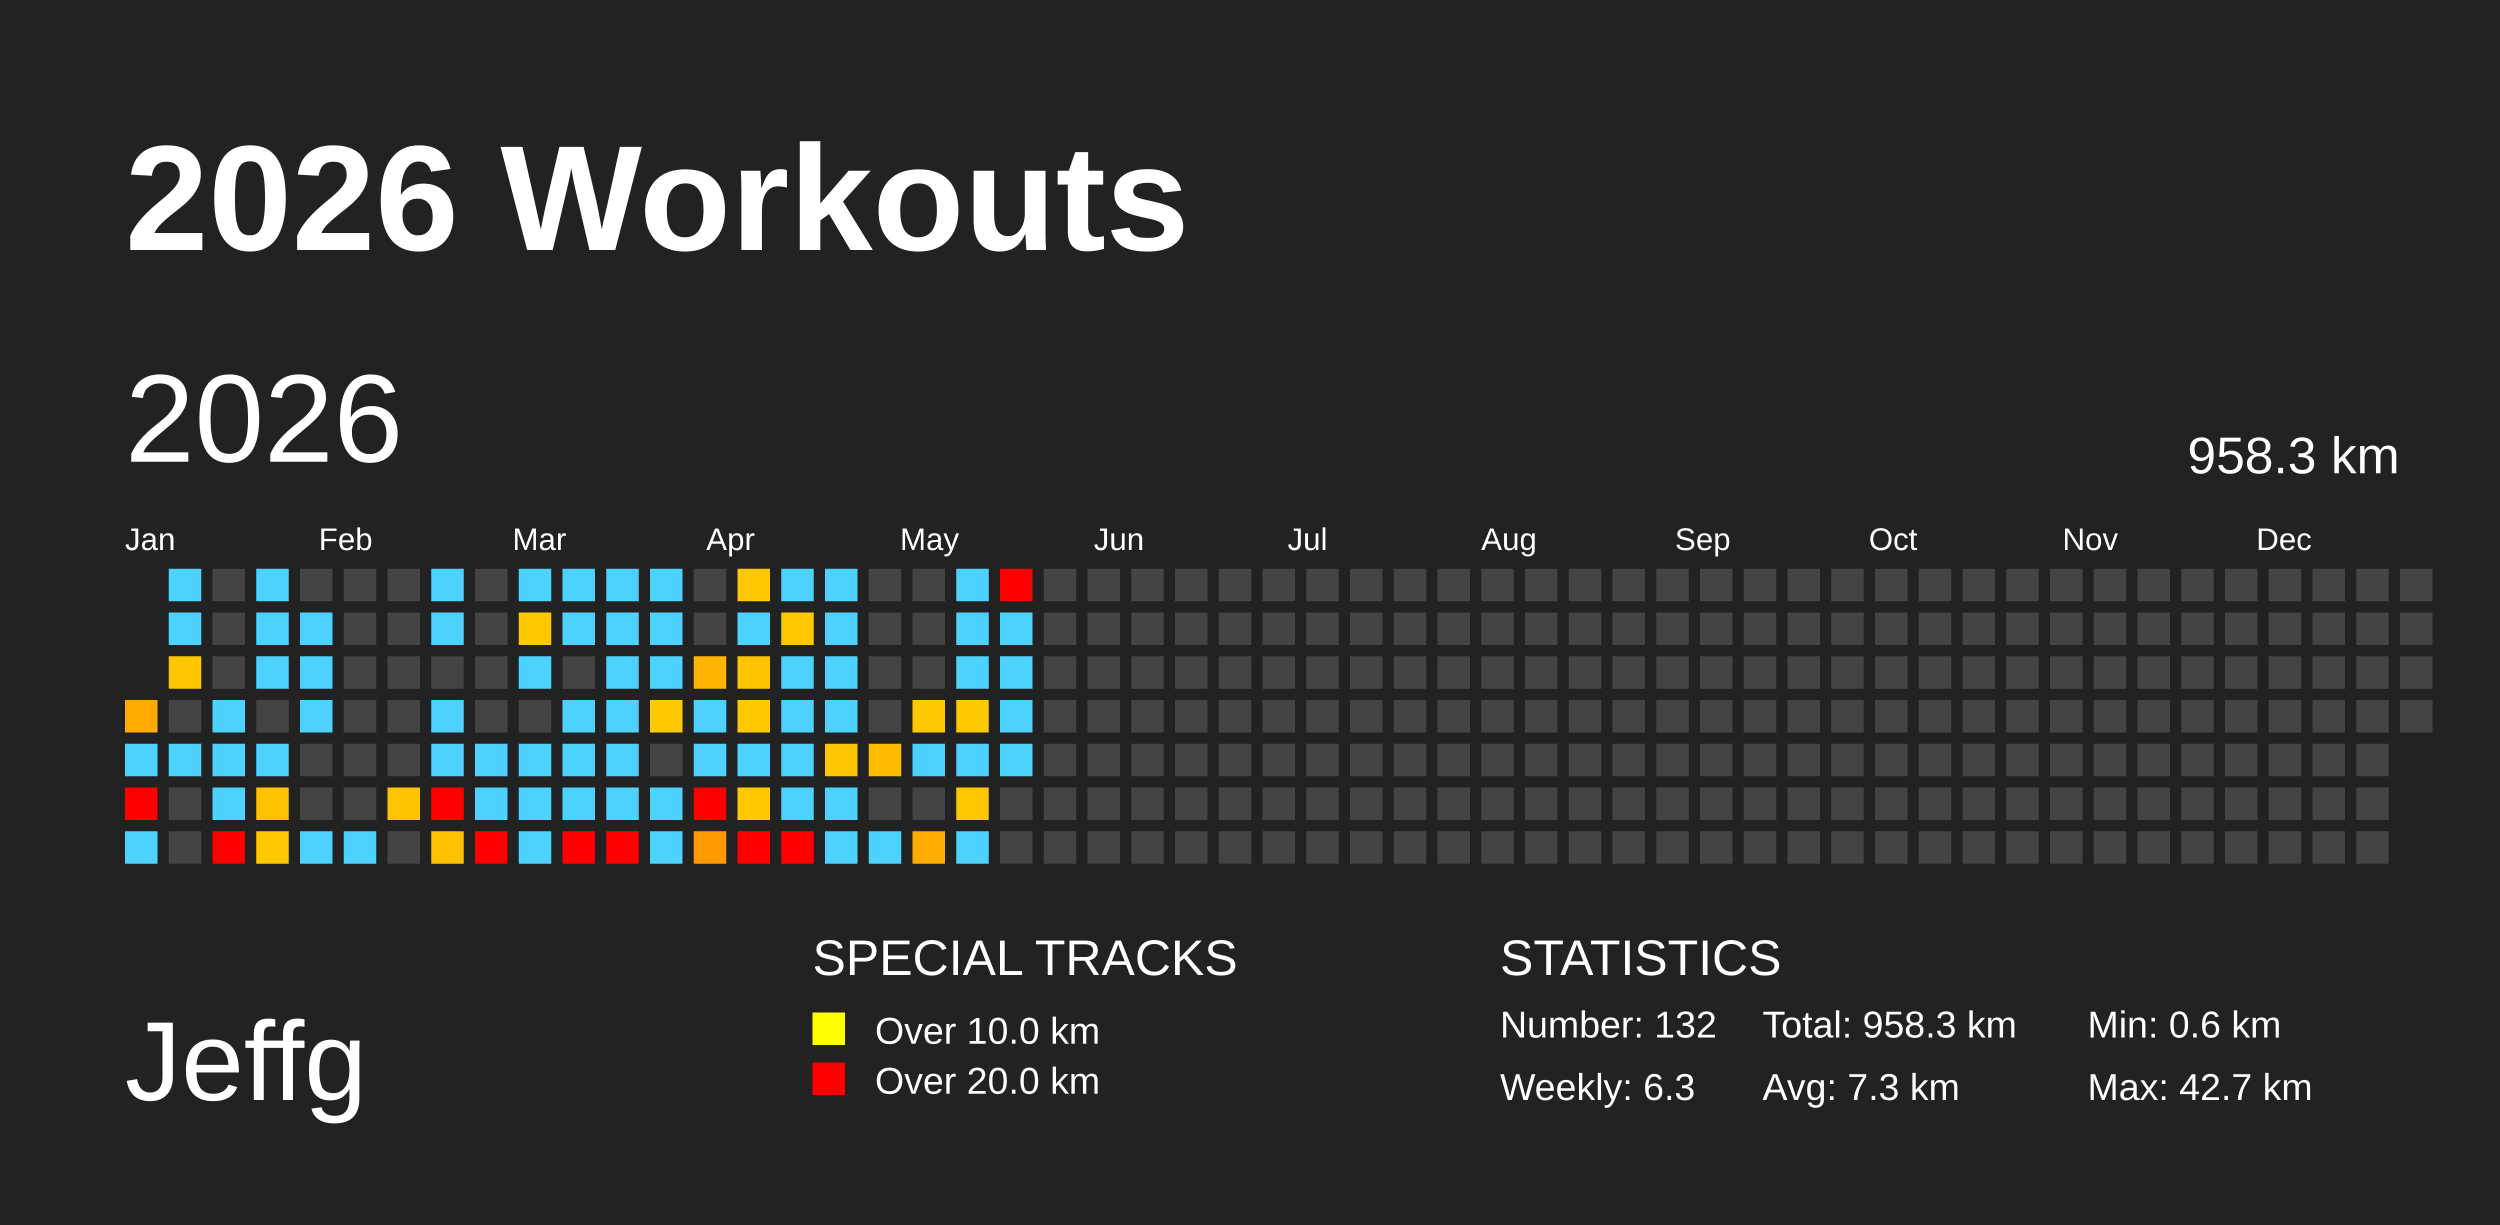
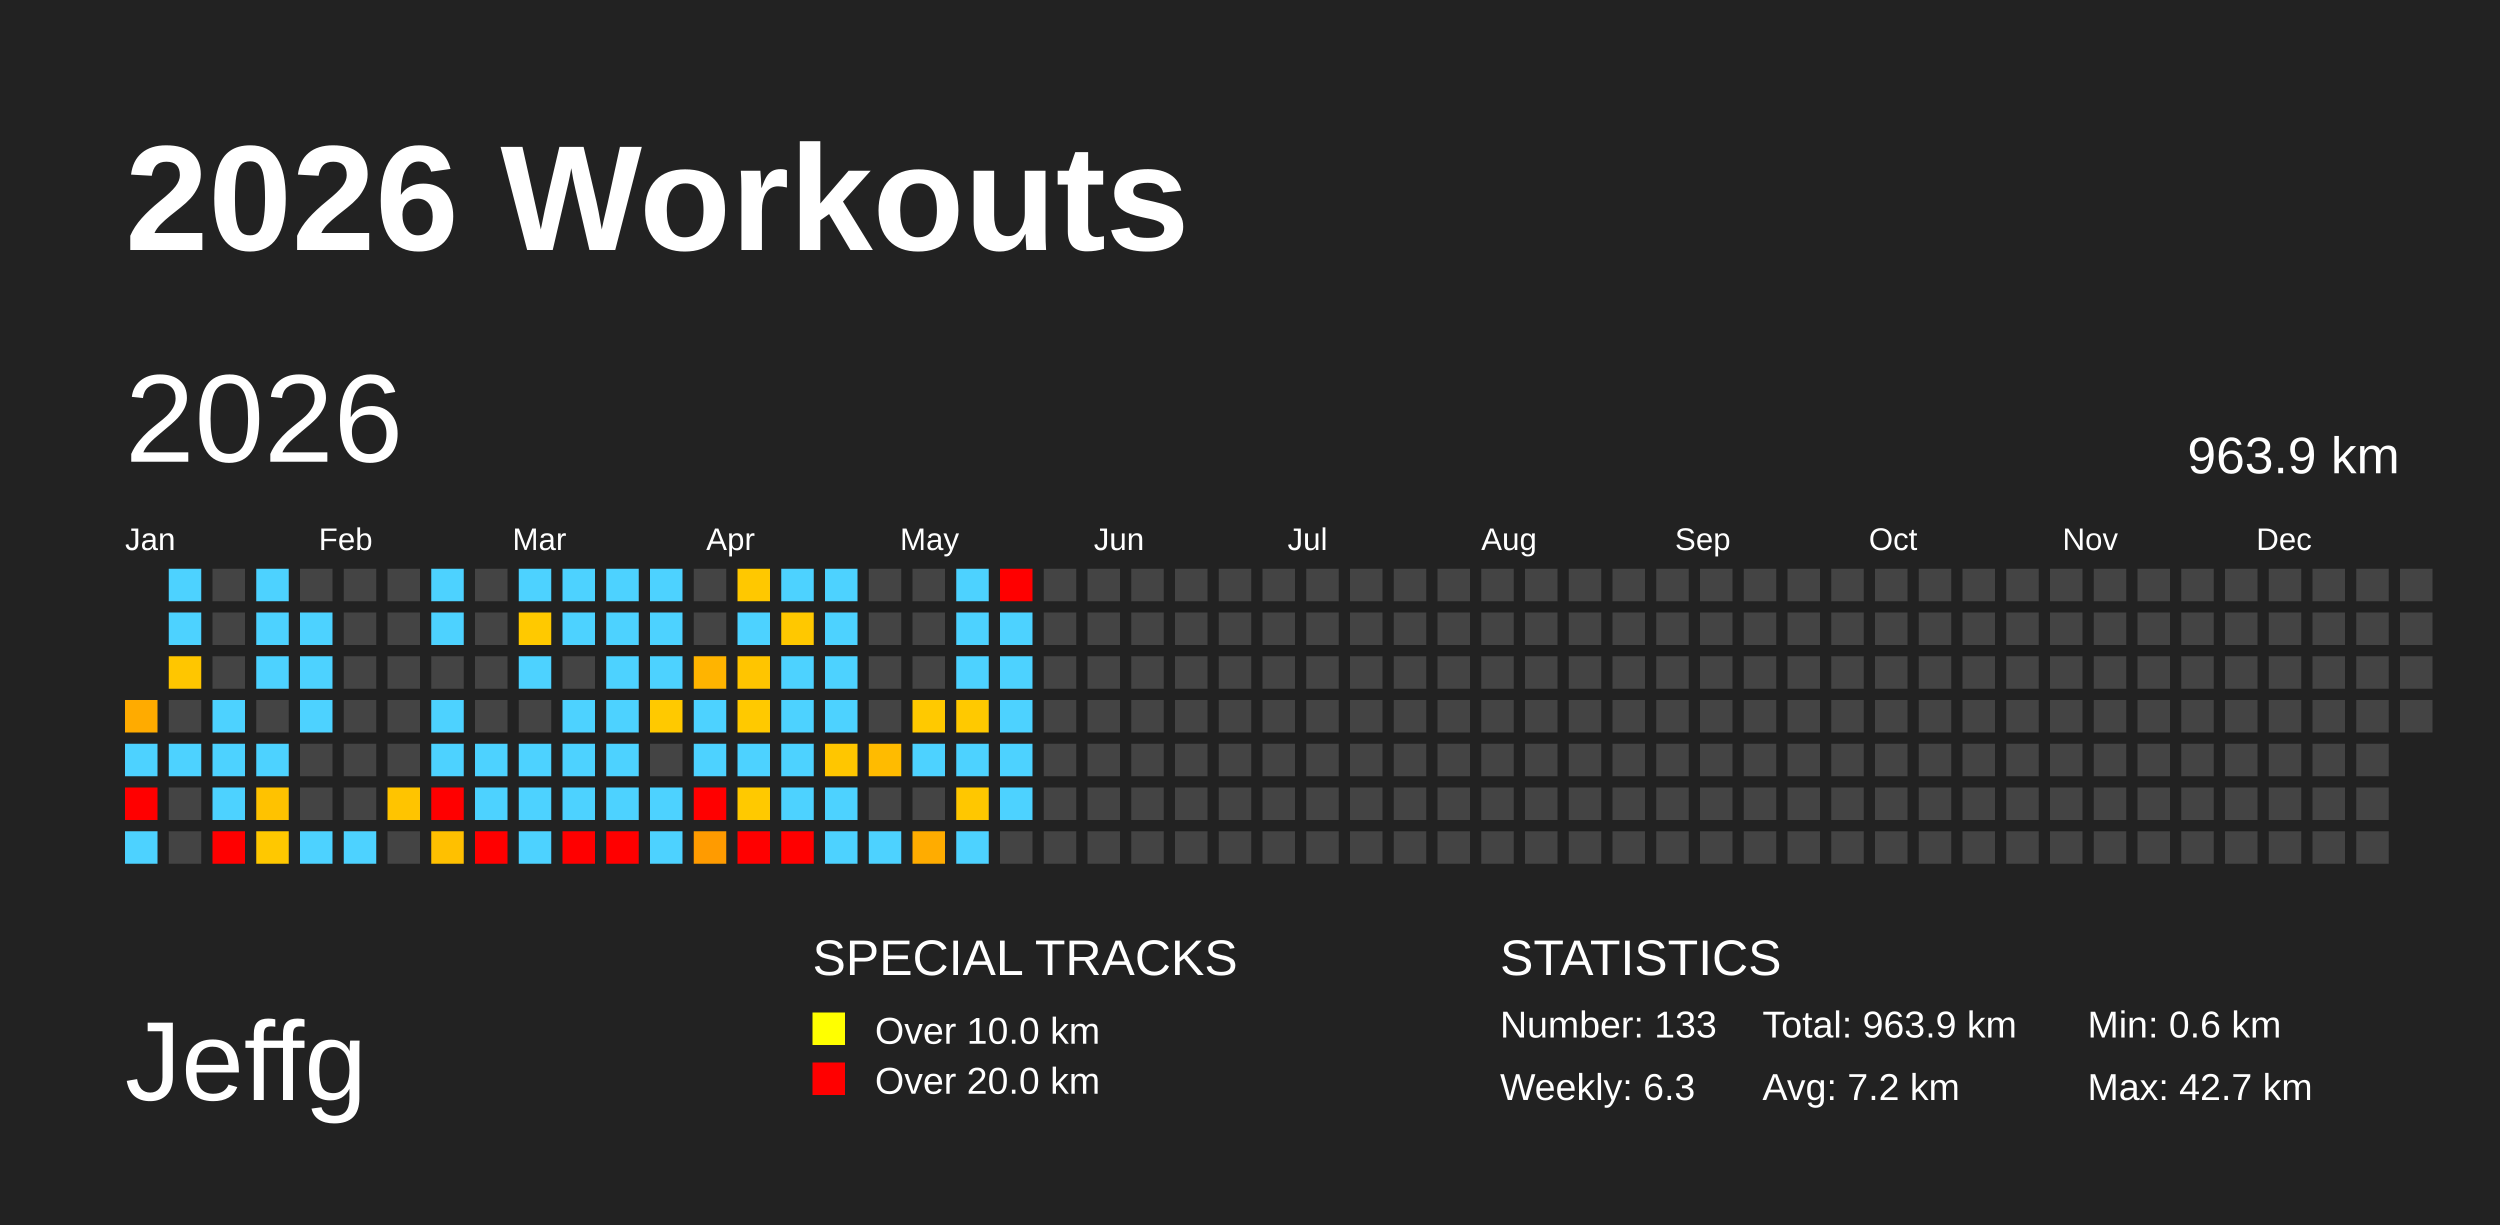
<svg xmlns="http://www.w3.org/2000/svg" baseProfile="full" height="98mm" version="1.1" viewBox="0,0,200,98" width="200mm">
  <defs />
  <rect fill="#222222" height="98" width="200" x="0" y="0" />
  <text fill="#FFFFFF" style="font-size:12px; font-family:Arial; font-weight:bold;" x="10" y="20">2026 Workouts</text>
  <text fill="#FFFFFF" style="font-size:9px; font-family:Arial" x="10" y="88">Jeffg</text>
  <text fill="#FFFFFF" style="font-size:4px; font-family:Arial" x="65" y="78">SPECIAL TRACKS</text>
  <rect fill="yellow" height="2.6" width="2.6" x="65" y="81" />
  <text fill="#FFFFFF" style="font-size:3px; font-family:Arial" x="70" y="83.5">Over 10.0 km</text>
  <rect fill="red" height="2.6" width="2.6" x="65" y="85" />
  <text fill="#FFFFFF" style="font-size:3px; font-family:Arial" x="70" y="87.5">Over 20.0 km</text>
  <text fill="#FFFFFF" style="font-size:4px; font-family:Arial" x="120" y="78">STATISTICS</text>
-   <text fill="#FFFFFF" style="font-size:3px; font-family:Arial" x="120" y="83">Number: 132</text>
+   <text fill="#FFFFFF" style="font-size:3px; font-family:Arial" x="120" y="83">Number: 133</text>
  <text fill="#FFFFFF" style="font-size:3px; font-family:Arial" x="120" y="88">Weekly: 6.3</text>
-   <text fill="#FFFFFF" style="font-size:3px; font-family:Arial" x="141" y="83">Total: 958.3 km</text>
-   <text fill="#FFFFFF" style="font-size:3px; font-family:Arial" x="141" y="88">Avg: 7.3 km</text>
+   <text fill="#FFFFFF" style="font-size:3px; font-family:Arial" x="141" y="83">Total: 963.9 km</text>
+   <text fill="#FFFFFF" style="font-size:3px; font-family:Arial" x="141" y="88">Avg: 7.2 km</text>
  <text fill="#FFFFFF" style="font-size:3px; font-family:Arial" x="167" y="83">Min: 0.6 km</text>
  <text fill="#FFFFFF" style="font-size:3px; font-family:Arial" x="167" y="88">Max: 42.7 km</text>
  <text dominant-baseline="hanging" fill="#FFFFFF" style="font-size:10.0px; font-family:Arial;" x="10" y="30">2026</text>
-   <text dominant-baseline="hanging" fill="#FFFFFF" style="font-size:4.125px; font-family:Arial;" x="175" y="35">958.3 km</text>
+   <text dominant-baseline="hanging" fill="#FFFFFF" style="font-size:4.125px; font-family:Arial;" x="175" y="35">963.9 km</text>
  <text fill="#FFFFFF" style="font-size:2.5px; font-family:Arial" x="10.0" y="44">Jan</text>
  <text fill="#FFFFFF" style="font-size:2.5px; font-family:Arial" x="25.5" y="44">Feb</text>
  <text fill="#FFFFFF" style="font-size:2.5px; font-family:Arial" x="41.0" y="44">Mar</text>
  <text fill="#FFFFFF" style="font-size:2.5px; font-family:Arial" x="56.5" y="44">Apr</text>
  <text fill="#FFFFFF" style="font-size:2.5px; font-family:Arial" x="72.0" y="44">May</text>
  <text fill="#FFFFFF" style="font-size:2.5px; font-family:Arial" x="87.5" y="44">Jun</text>
  <text fill="#FFFFFF" style="font-size:2.5px; font-family:Arial" x="103.0" y="44">Jul</text>
  <text fill="#FFFFFF" style="font-size:2.5px; font-family:Arial" x="118.5" y="44">Aug</text>
  <text fill="#FFFFFF" style="font-size:2.5px; font-family:Arial" x="134.0" y="44">Sep</text>
  <text fill="#FFFFFF" style="font-size:2.5px; font-family:Arial" x="149.5" y="44">Oct</text>
  <text fill="#FFFFFF" style="font-size:2.5px; font-family:Arial" x="165.0" y="44">Nov</text>
  <text fill="#FFFFFF" style="font-size:2.5px; font-family:Arial" x="180.5" y="44">Dec</text>
  <rect fill="#ffab00" height="2.6" width="2.6" x="10.0" y="56.0" />
  <rect fill="#4dd2ff" height="2.6" width="2.6" x="10.0" y="59.5" />
  <rect fill="red" height="2.6" width="2.6" x="10.0" y="63.0" />
  <rect fill="#4dd2ff" height="2.6" width="2.6" x="10.0" y="66.5" />
  <rect fill="#4dd2ff" height="2.6" width="2.6" x="13.5" y="45.5" />
  <rect fill="#4dd2ff" height="2.6" width="2.6" x="13.5" y="49.0" />
  <rect fill="#ffc600" height="2.6" width="2.6" x="13.5" y="52.5" />
  <rect fill="#444444" height="2.6" width="2.6" x="13.5" y="56.0" />
  <rect fill="#4dd2ff" height="2.6" width="2.6" x="13.5" y="59.5" />
  <rect fill="#444444" height="2.6" width="2.6" x="13.5" y="63.0" />
  <rect fill="#444444" height="2.6" width="2.6" x="13.5" y="66.5" />
  <rect fill="#444444" height="2.6" width="2.6" x="17.0" y="45.5" />
  <rect fill="#444444" height="2.6" width="2.6" x="17.0" y="49.0" />
  <rect fill="#444444" height="2.6" width="2.6" x="17.0" y="52.5" />
  <rect fill="#4dd2ff" height="2.6" width="2.6" x="17.0" y="56.0" />
  <rect fill="#4dd2ff" height="2.6" width="2.6" x="17.0" y="59.5" />
  <rect fill="#4dd2ff" height="2.6" width="2.6" x="17.0" y="63.0" />
  <rect fill="red" height="2.6" width="2.6" x="17.0" y="66.5" />
  <rect fill="#4dd2ff" height="2.6" width="2.6" x="20.5" y="45.5" />
  <rect fill="#4dd2ff" height="2.6" width="2.6" x="20.5" y="49.0" />
  <rect fill="#4dd2ff" height="2.6" width="2.6" x="20.5" y="52.5" />
  <rect fill="#444444" height="2.6" width="2.6" x="20.5" y="56.0" />
  <rect fill="#4dd2ff" height="2.6" width="2.6" x="20.5" y="59.5" />
  <rect fill="#ffc200" height="2.6" width="2.6" x="20.5" y="63.0" />
  <rect fill="#ffc800" height="2.6" width="2.6" x="20.5" y="66.5" />
  <rect fill="#444444" height="2.6" width="2.6" x="24.0" y="45.5" />
  <rect fill="#4dd2ff" height="2.6" width="2.6" x="24.0" y="49.0" />
  <rect fill="#4dd2ff" height="2.6" width="2.6" x="24.0" y="52.5" />
  <rect fill="#4dd2ff" height="2.6" width="2.6" x="24.0" y="56.0" />
  <rect fill="#444444" height="2.6" width="2.6" x="24.0" y="59.5" />
  <rect fill="#444444" height="2.6" width="2.6" x="24.0" y="63.0" />
  <rect fill="#4dd2ff" height="2.6" width="2.6" x="24.0" y="66.5" />
  <rect fill="#444444" height="2.6" width="2.6" x="27.5" y="45.5" />
  <rect fill="#444444" height="2.6" width="2.6" x="27.5" y="49.0" />
  <rect fill="#444444" height="2.6" width="2.6" x="27.5" y="52.5" />
  <rect fill="#444444" height="2.6" width="2.6" x="27.5" y="56.0" />
  <rect fill="#444444" height="2.6" width="2.6" x="27.5" y="59.5" />
  <rect fill="#444444" height="2.6" width="2.6" x="27.5" y="63.0" />
  <rect fill="#4dd2ff" height="2.6" width="2.6" x="27.5" y="66.5" />
  <rect fill="#444444" height="2.6" width="2.6" x="31.0" y="45.5" />
  <rect fill="#444444" height="2.6" width="2.6" x="31.0" y="49.0" />
  <rect fill="#444444" height="2.6" width="2.6" x="31.0" y="52.5" />
  <rect fill="#444444" height="2.6" width="2.6" x="31.0" y="56.0" />
  <rect fill="#444444" height="2.6" width="2.6" x="31.0" y="59.5" />
  <rect fill="#ffc400" height="2.6" width="2.6" x="31.0" y="63.0" />
  <rect fill="#444444" height="2.6" width="2.6" x="31.0" y="66.5" />
  <rect fill="#4dd2ff" height="2.6" width="2.6" x="34.5" y="45.5" />
  <rect fill="#4dd2ff" height="2.6" width="2.6" x="34.5" y="49.0" />
  <rect fill="#444444" height="2.6" width="2.6" x="34.5" y="52.5" />
  <rect fill="#4dd2ff" height="2.6" width="2.6" x="34.5" y="56.0" />
  <rect fill="#4dd2ff" height="2.6" width="2.6" x="34.5" y="59.5" />
  <rect fill="red" height="2.6" width="2.6" x="34.5" y="63.0" />
  <rect fill="#ffc000" height="2.6" width="2.6" x="34.5" y="66.5" />
  <rect fill="#444444" height="2.6" width="2.6" x="38.0" y="45.5" />
  <rect fill="#444444" height="2.6" width="2.6" x="38.0" y="49.0" />
  <rect fill="#444444" height="2.6" width="2.6" x="38.0" y="52.5" />
  <rect fill="#444444" height="2.6" width="2.6" x="38.0" y="56.0" />
  <rect fill="#4dd2ff" height="2.6" width="2.6" x="38.0" y="59.5" />
  <rect fill="#4dd2ff" height="2.6" width="2.6" x="38.0" y="63.0" />
  <rect fill="red" height="2.6" width="2.6" x="38.0" y="66.5" />
  <rect fill="#4dd2ff" height="2.6" width="2.6" x="41.5" y="45.5" />
  <rect fill="#ffc900" height="2.6" width="2.6" x="41.5" y="49.0" />
  <rect fill="#4dd2ff" height="2.6" width="2.6" x="41.5" y="52.5" />
  <rect fill="#444444" height="2.6" width="2.6" x="41.5" y="56.0" />
  <rect fill="#4dd2ff" height="2.6" width="2.6" x="41.5" y="59.5" />
  <rect fill="#4dd2ff" height="2.6" width="2.6" x="41.5" y="63.0" />
  <rect fill="#4dd2ff" height="2.6" width="2.6" x="41.5" y="66.5" />
  <rect fill="#4dd2ff" height="2.6" width="2.6" x="45.0" y="45.5" />
  <rect fill="#4dd2ff" height="2.6" width="2.6" x="45.0" y="49.0" />
  <rect fill="#444444" height="2.6" width="2.6" x="45.0" y="52.5" />
  <rect fill="#4dd2ff" height="2.6" width="2.6" x="45.0" y="56.0" />
  <rect fill="#4dd2ff" height="2.6" width="2.6" x="45.0" y="59.5" />
  <rect fill="#4dd2ff" height="2.6" width="2.6" x="45.0" y="63.0" />
  <rect fill="red" height="2.6" width="2.6" x="45.0" y="66.5" />
  <rect fill="#4dd2ff" height="2.6" width="2.6" x="48.5" y="45.5" />
  <rect fill="#4dd2ff" height="2.6" width="2.6" x="48.5" y="49.0" />
  <rect fill="#4dd2ff" height="2.6" width="2.6" x="48.5" y="52.5" />
  <rect fill="#4dd2ff" height="2.6" width="2.6" x="48.5" y="56.0" />
  <rect fill="#4dd2ff" height="2.6" width="2.6" x="48.5" y="59.5" />
  <rect fill="#4dd2ff" height="2.6" width="2.6" x="48.5" y="63.0" />
  <rect fill="red" height="2.6" width="2.6" x="48.5" y="66.5" />
  <rect fill="#4dd2ff" height="2.6" width="2.6" x="52.0" y="45.5" />
  <rect fill="#4dd2ff" height="2.6" width="2.6" x="52.0" y="49.0" />
  <rect fill="#4dd2ff" height="2.6" width="2.6" x="52.0" y="52.5" />
  <rect fill="#ffc900" height="2.6" width="2.6" x="52.0" y="56.0" />
  <rect fill="#444444" height="2.6" width="2.6" x="52.0" y="59.5" />
  <rect fill="#4dd2ff" height="2.6" width="2.6" x="52.0" y="63.0" />
  <rect fill="#4dd2ff" height="2.6" width="2.6" x="52.0" y="66.5" />
  <rect fill="#444444" height="2.6" width="2.6" x="55.5" y="45.5" />
  <rect fill="#444444" height="2.6" width="2.6" x="55.5" y="49.0" />
  <rect fill="#ffb400" height="2.6" width="2.6" x="55.5" y="52.5" />
  <rect fill="#4dd2ff" height="2.6" width="2.6" x="55.5" y="56.0" />
  <rect fill="#4dd2ff" height="2.6" width="2.6" x="55.5" y="59.5" />
  <rect fill="red" height="2.6" width="2.6" x="55.5" y="63.0" />
  <rect fill="#ff9b00" height="2.6" width="2.6" x="55.5" y="66.5" />
  <rect fill="#ffc800" height="2.6" width="2.6" x="59.0" y="45.5" />
  <rect fill="#4dd2ff" height="2.6" width="2.6" x="59.0" y="49.0" />
  <rect fill="#ffc500" height="2.6" width="2.6" x="59.0" y="52.5" />
  <rect fill="#ffc900" height="2.6" width="2.6" x="59.0" y="56.0" />
  <rect fill="#4dd2ff" height="2.6" width="2.6" x="59.0" y="59.5" />
  <rect fill="#ffc900" height="2.6" width="2.6" x="59.0" y="63.0" />
  <rect fill="red" height="2.6" width="2.6" x="59.0" y="66.5" />
  <rect fill="#4dd2ff" height="2.6" width="2.6" x="62.5" y="45.5" />
  <rect fill="#ffc800" height="2.6" width="2.6" x="62.5" y="49.0" />
  <rect fill="#4dd2ff" height="2.6" width="2.6" x="62.5" y="52.5" />
  <rect fill="#4dd2ff" height="2.6" width="2.6" x="62.5" y="56.0" />
  <rect fill="#4dd2ff" height="2.6" width="2.6" x="62.5" y="59.5" />
  <rect fill="#4dd2ff" height="2.6" width="2.6" x="62.5" y="63.0" />
  <rect fill="red" height="2.6" width="2.6" x="62.5" y="66.5" />
  <rect fill="#4dd2ff" height="2.6" width="2.6" x="66.0" y="45.5" />
  <rect fill="#4dd2ff" height="2.6" width="2.6" x="66.0" y="49.0" />
  <rect fill="#4dd2ff" height="2.6" width="2.6" x="66.0" y="52.5" />
  <rect fill="#4dd2ff" height="2.6" width="2.6" x="66.0" y="56.0" />
  <rect fill="#ffc600" height="2.6" width="2.6" x="66.0" y="59.5" />
  <rect fill="#4dd2ff" height="2.6" width="2.6" x="66.0" y="63.0" />
  <rect fill="#4dd2ff" height="2.6" width="2.6" x="66.0" y="66.5" />
  <rect fill="#444444" height="2.6" width="2.6" x="69.5" y="45.5" />
  <rect fill="#444444" height="2.6" width="2.6" x="69.5" y="49.0" />
  <rect fill="#444444" height="2.6" width="2.6" x="69.5" y="52.5" />
  <rect fill="#444444" height="2.6" width="2.6" x="69.5" y="56.0" />
  <rect fill="#ffbb00" height="2.6" width="2.6" x="69.5" y="59.5" />
  <rect fill="#444444" height="2.6" width="2.6" x="69.5" y="63.0" />
  <rect fill="#4dd2ff" height="2.6" width="2.6" x="69.5" y="66.5" />
  <rect fill="#444444" height="2.6" width="2.6" x="73.0" y="45.5" />
  <rect fill="#444444" height="2.6" width="2.6" x="73.0" y="49.0" />
  <rect fill="#444444" height="2.6" width="2.6" x="73.0" y="52.5" />
  <rect fill="#ffc900" height="2.6" width="2.6" x="73.0" y="56.0" />
  <rect fill="#4dd2ff" height="2.6" width="2.6" x="73.0" y="59.5" />
  <rect fill="#444444" height="2.6" width="2.6" x="73.0" y="63.0" />
  <rect fill="#ffac00" height="2.6" width="2.6" x="73.0" y="66.5" />
  <rect fill="#4dd2ff" height="2.6" width="2.6" x="76.5" y="45.5" />
  <rect fill="#4dd2ff" height="2.6" width="2.6" x="76.5" y="49.0" />
  <rect fill="#4dd2ff" height="2.6" width="2.6" x="76.5" y="52.5" />
  <rect fill="#ffc900" height="2.6" width="2.6" x="76.5" y="56.0" />
  <rect fill="#4dd2ff" height="2.6" width="2.6" x="76.5" y="59.5" />
  <rect fill="#ffc700" height="2.6" width="2.6" x="76.5" y="63.0" />
  <rect fill="#4dd2ff" height="2.6" width="2.6" x="76.5" y="66.5" />
  <rect fill="red" height="2.6" width="2.6" x="80.0" y="45.5" />
  <rect fill="#4dd2ff" height="2.6" width="2.6" x="80.0" y="49.0" />
  <rect fill="#4dd2ff" height="2.6" width="2.6" x="80.0" y="52.5" />
  <rect fill="#4dd2ff" height="2.6" width="2.6" x="80.0" y="56.0" />
  <rect fill="#4dd2ff" height="2.6" width="2.6" x="80.0" y="59.5" />
-   <rect fill="#444444" height="2.6" width="2.6" x="80.0" y="63.0" />
+   <rect fill="#4dd2ff" height="2.6" width="2.6" x="80.0" y="63.0" />
  <rect fill="#444444" height="2.6" width="2.6" x="80.0" y="66.5" />
  <rect fill="#444444" height="2.6" width="2.6" x="83.5" y="45.5" />
  <rect fill="#444444" height="2.6" width="2.6" x="83.5" y="49.0" />
  <rect fill="#444444" height="2.6" width="2.6" x="83.5" y="52.5" />
  <rect fill="#444444" height="2.6" width="2.6" x="83.5" y="56.0" />
  <rect fill="#444444" height="2.6" width="2.6" x="83.5" y="59.5" />
  <rect fill="#444444" height="2.6" width="2.6" x="83.5" y="63.0" />
  <rect fill="#444444" height="2.6" width="2.6" x="83.5" y="66.5" />
  <rect fill="#444444" height="2.6" width="2.6" x="87.0" y="45.5" />
  <rect fill="#444444" height="2.6" width="2.6" x="87.0" y="49.0" />
  <rect fill="#444444" height="2.6" width="2.6" x="87.0" y="52.5" />
  <rect fill="#444444" height="2.6" width="2.6" x="87.0" y="56.0" />
  <rect fill="#444444" height="2.6" width="2.6" x="87.0" y="59.5" />
  <rect fill="#444444" height="2.6" width="2.6" x="87.0" y="63.0" />
  <rect fill="#444444" height="2.6" width="2.6" x="87.0" y="66.5" />
  <rect fill="#444444" height="2.6" width="2.6" x="90.5" y="45.5" />
  <rect fill="#444444" height="2.6" width="2.6" x="90.5" y="49.0" />
  <rect fill="#444444" height="2.6" width="2.6" x="90.5" y="52.5" />
  <rect fill="#444444" height="2.6" width="2.6" x="90.5" y="56.0" />
  <rect fill="#444444" height="2.6" width="2.6" x="90.5" y="59.5" />
  <rect fill="#444444" height="2.6" width="2.6" x="90.5" y="63.0" />
  <rect fill="#444444" height="2.6" width="2.6" x="90.5" y="66.5" />
  <rect fill="#444444" height="2.6" width="2.6" x="94.0" y="45.5" />
  <rect fill="#444444" height="2.6" width="2.6" x="94.0" y="49.0" />
  <rect fill="#444444" height="2.6" width="2.6" x="94.0" y="52.5" />
  <rect fill="#444444" height="2.6" width="2.6" x="94.0" y="56.0" />
  <rect fill="#444444" height="2.6" width="2.6" x="94.0" y="59.5" />
  <rect fill="#444444" height="2.6" width="2.6" x="94.0" y="63.0" />
  <rect fill="#444444" height="2.6" width="2.6" x="94.0" y="66.5" />
  <rect fill="#444444" height="2.6" width="2.6" x="97.5" y="45.5" />
  <rect fill="#444444" height="2.6" width="2.6" x="97.5" y="49.0" />
  <rect fill="#444444" height="2.6" width="2.6" x="97.5" y="52.5" />
  <rect fill="#444444" height="2.6" width="2.6" x="97.5" y="56.0" />
  <rect fill="#444444" height="2.6" width="2.6" x="97.5" y="59.5" />
  <rect fill="#444444" height="2.6" width="2.6" x="97.5" y="63.0" />
  <rect fill="#444444" height="2.6" width="2.6" x="97.5" y="66.5" />
  <rect fill="#444444" height="2.6" width="2.6" x="101.0" y="45.5" />
  <rect fill="#444444" height="2.6" width="2.6" x="101.0" y="49.0" />
  <rect fill="#444444" height="2.6" width="2.6" x="101.0" y="52.5" />
  <rect fill="#444444" height="2.6" width="2.6" x="101.0" y="56.0" />
  <rect fill="#444444" height="2.6" width="2.6" x="101.0" y="59.5" />
  <rect fill="#444444" height="2.6" width="2.6" x="101.0" y="63.0" />
  <rect fill="#444444" height="2.6" width="2.6" x="101.0" y="66.5" />
  <rect fill="#444444" height="2.6" width="2.6" x="104.5" y="45.5" />
  <rect fill="#444444" height="2.6" width="2.6" x="104.5" y="49.0" />
  <rect fill="#444444" height="2.6" width="2.6" x="104.5" y="52.5" />
  <rect fill="#444444" height="2.6" width="2.6" x="104.5" y="56.0" />
  <rect fill="#444444" height="2.6" width="2.6" x="104.5" y="59.5" />
  <rect fill="#444444" height="2.6" width="2.6" x="104.5" y="63.0" />
  <rect fill="#444444" height="2.6" width="2.6" x="104.5" y="66.5" />
  <rect fill="#444444" height="2.6" width="2.6" x="108.0" y="45.5" />
  <rect fill="#444444" height="2.6" width="2.6" x="108.0" y="49.0" />
  <rect fill="#444444" height="2.6" width="2.6" x="108.0" y="52.5" />
  <rect fill="#444444" height="2.6" width="2.6" x="108.0" y="56.0" />
  <rect fill="#444444" height="2.6" width="2.6" x="108.0" y="59.5" />
  <rect fill="#444444" height="2.6" width="2.6" x="108.0" y="63.0" />
  <rect fill="#444444" height="2.6" width="2.6" x="108.0" y="66.5" />
  <rect fill="#444444" height="2.6" width="2.6" x="111.5" y="45.5" />
  <rect fill="#444444" height="2.6" width="2.6" x="111.5" y="49.0" />
  <rect fill="#444444" height="2.6" width="2.6" x="111.5" y="52.5" />
  <rect fill="#444444" height="2.6" width="2.6" x="111.5" y="56.0" />
  <rect fill="#444444" height="2.6" width="2.6" x="111.5" y="59.5" />
  <rect fill="#444444" height="2.6" width="2.6" x="111.5" y="63.0" />
  <rect fill="#444444" height="2.6" width="2.6" x="111.5" y="66.5" />
  <rect fill="#444444" height="2.6" width="2.6" x="115.0" y="45.5" />
  <rect fill="#444444" height="2.6" width="2.6" x="115.0" y="49.0" />
  <rect fill="#444444" height="2.6" width="2.6" x="115.0" y="52.5" />
  <rect fill="#444444" height="2.6" width="2.6" x="115.0" y="56.0" />
  <rect fill="#444444" height="2.6" width="2.6" x="115.0" y="59.5" />
  <rect fill="#444444" height="2.6" width="2.6" x="115.0" y="63.0" />
  <rect fill="#444444" height="2.6" width="2.6" x="115.0" y="66.5" />
  <rect fill="#444444" height="2.6" width="2.6" x="118.5" y="45.5" />
  <rect fill="#444444" height="2.6" width="2.6" x="118.5" y="49.0" />
  <rect fill="#444444" height="2.6" width="2.6" x="118.5" y="52.5" />
  <rect fill="#444444" height="2.6" width="2.6" x="118.5" y="56.0" />
  <rect fill="#444444" height="2.6" width="2.6" x="118.5" y="59.5" />
  <rect fill="#444444" height="2.6" width="2.6" x="118.5" y="63.0" />
  <rect fill="#444444" height="2.6" width="2.6" x="118.5" y="66.5" />
  <rect fill="#444444" height="2.6" width="2.6" x="122.0" y="45.5" />
  <rect fill="#444444" height="2.6" width="2.6" x="122.0" y="49.0" />
  <rect fill="#444444" height="2.6" width="2.6" x="122.0" y="52.5" />
  <rect fill="#444444" height="2.6" width="2.6" x="122.0" y="56.0" />
  <rect fill="#444444" height="2.6" width="2.6" x="122.0" y="59.5" />
  <rect fill="#444444" height="2.6" width="2.6" x="122.0" y="63.0" />
  <rect fill="#444444" height="2.6" width="2.6" x="122.0" y="66.5" />
  <rect fill="#444444" height="2.6" width="2.6" x="125.5" y="45.5" />
  <rect fill="#444444" height="2.6" width="2.6" x="125.5" y="49.0" />
  <rect fill="#444444" height="2.6" width="2.6" x="125.5" y="52.5" />
  <rect fill="#444444" height="2.6" width="2.6" x="125.5" y="56.0" />
  <rect fill="#444444" height="2.6" width="2.6" x="125.5" y="59.5" />
  <rect fill="#444444" height="2.6" width="2.6" x="125.5" y="63.0" />
  <rect fill="#444444" height="2.6" width="2.6" x="125.5" y="66.5" />
  <rect fill="#444444" height="2.6" width="2.6" x="129.0" y="45.5" />
  <rect fill="#444444" height="2.6" width="2.6" x="129.0" y="49.0" />
  <rect fill="#444444" height="2.6" width="2.6" x="129.0" y="52.5" />
  <rect fill="#444444" height="2.6" width="2.6" x="129.0" y="56.0" />
  <rect fill="#444444" height="2.6" width="2.6" x="129.0" y="59.5" />
  <rect fill="#444444" height="2.6" width="2.6" x="129.0" y="63.0" />
  <rect fill="#444444" height="2.6" width="2.6" x="129.0" y="66.5" />
  <rect fill="#444444" height="2.6" width="2.6" x="132.5" y="45.5" />
  <rect fill="#444444" height="2.6" width="2.6" x="132.5" y="49.0" />
  <rect fill="#444444" height="2.6" width="2.6" x="132.5" y="52.5" />
  <rect fill="#444444" height="2.6" width="2.6" x="132.5" y="56.0" />
  <rect fill="#444444" height="2.6" width="2.6" x="132.5" y="59.5" />
  <rect fill="#444444" height="2.6" width="2.6" x="132.5" y="63.0" />
  <rect fill="#444444" height="2.6" width="2.6" x="132.5" y="66.5" />
  <rect fill="#444444" height="2.6" width="2.6" x="136.0" y="45.5" />
  <rect fill="#444444" height="2.6" width="2.6" x="136.0" y="49.0" />
  <rect fill="#444444" height="2.6" width="2.6" x="136.0" y="52.5" />
  <rect fill="#444444" height="2.6" width="2.6" x="136.0" y="56.0" />
  <rect fill="#444444" height="2.6" width="2.6" x="136.0" y="59.5" />
  <rect fill="#444444" height="2.6" width="2.6" x="136.0" y="63.0" />
  <rect fill="#444444" height="2.6" width="2.6" x="136.0" y="66.5" />
  <rect fill="#444444" height="2.6" width="2.6" x="139.5" y="45.5" />
  <rect fill="#444444" height="2.6" width="2.6" x="139.5" y="49.0" />
  <rect fill="#444444" height="2.6" width="2.6" x="139.5" y="52.5" />
  <rect fill="#444444" height="2.6" width="2.6" x="139.5" y="56.0" />
  <rect fill="#444444" height="2.6" width="2.6" x="139.5" y="59.5" />
  <rect fill="#444444" height="2.6" width="2.6" x="139.5" y="63.0" />
  <rect fill="#444444" height="2.6" width="2.6" x="139.5" y="66.5" />
  <rect fill="#444444" height="2.6" width="2.6" x="143.0" y="45.5" />
  <rect fill="#444444" height="2.6" width="2.6" x="143.0" y="49.0" />
  <rect fill="#444444" height="2.6" width="2.6" x="143.0" y="52.5" />
  <rect fill="#444444" height="2.6" width="2.6" x="143.0" y="56.0" />
  <rect fill="#444444" height="2.6" width="2.6" x="143.0" y="59.5" />
  <rect fill="#444444" height="2.6" width="2.6" x="143.0" y="63.0" />
  <rect fill="#444444" height="2.6" width="2.6" x="143.0" y="66.5" />
  <rect fill="#444444" height="2.6" width="2.6" x="146.5" y="45.5" />
  <rect fill="#444444" height="2.6" width="2.6" x="146.5" y="49.0" />
  <rect fill="#444444" height="2.6" width="2.6" x="146.5" y="52.5" />
  <rect fill="#444444" height="2.6" width="2.6" x="146.5" y="56.0" />
  <rect fill="#444444" height="2.6" width="2.6" x="146.5" y="59.5" />
  <rect fill="#444444" height="2.6" width="2.6" x="146.5" y="63.0" />
  <rect fill="#444444" height="2.6" width="2.6" x="146.5" y="66.5" />
  <rect fill="#444444" height="2.6" width="2.6" x="150.0" y="45.5" />
  <rect fill="#444444" height="2.6" width="2.6" x="150.0" y="49.0" />
  <rect fill="#444444" height="2.6" width="2.6" x="150.0" y="52.5" />
  <rect fill="#444444" height="2.6" width="2.6" x="150.0" y="56.0" />
  <rect fill="#444444" height="2.6" width="2.6" x="150.0" y="59.5" />
  <rect fill="#444444" height="2.6" width="2.6" x="150.0" y="63.0" />
  <rect fill="#444444" height="2.6" width="2.6" x="150.0" y="66.5" />
  <rect fill="#444444" height="2.6" width="2.6" x="153.5" y="45.5" />
  <rect fill="#444444" height="2.6" width="2.6" x="153.5" y="49.0" />
  <rect fill="#444444" height="2.6" width="2.6" x="153.5" y="52.5" />
  <rect fill="#444444" height="2.6" width="2.6" x="153.5" y="56.0" />
  <rect fill="#444444" height="2.6" width="2.6" x="153.5" y="59.5" />
  <rect fill="#444444" height="2.6" width="2.6" x="153.5" y="63.0" />
  <rect fill="#444444" height="2.6" width="2.6" x="153.5" y="66.5" />
  <rect fill="#444444" height="2.6" width="2.6" x="157.0" y="45.5" />
  <rect fill="#444444" height="2.6" width="2.6" x="157.0" y="49.0" />
  <rect fill="#444444" height="2.6" width="2.6" x="157.0" y="52.5" />
  <rect fill="#444444" height="2.6" width="2.6" x="157.0" y="56.0" />
  <rect fill="#444444" height="2.6" width="2.6" x="157.0" y="59.5" />
  <rect fill="#444444" height="2.6" width="2.6" x="157.0" y="63.0" />
  <rect fill="#444444" height="2.6" width="2.6" x="157.0" y="66.5" />
  <rect fill="#444444" height="2.6" width="2.6" x="160.5" y="45.5" />
  <rect fill="#444444" height="2.6" width="2.6" x="160.5" y="49.0" />
  <rect fill="#444444" height="2.6" width="2.6" x="160.5" y="52.5" />
  <rect fill="#444444" height="2.6" width="2.6" x="160.5" y="56.0" />
  <rect fill="#444444" height="2.6" width="2.6" x="160.5" y="59.5" />
  <rect fill="#444444" height="2.6" width="2.6" x="160.5" y="63.0" />
  <rect fill="#444444" height="2.6" width="2.6" x="160.5" y="66.5" />
  <rect fill="#444444" height="2.6" width="2.6" x="164.0" y="45.5" />
  <rect fill="#444444" height="2.6" width="2.6" x="164.0" y="49.0" />
  <rect fill="#444444" height="2.6" width="2.6" x="164.0" y="52.5" />
  <rect fill="#444444" height="2.6" width="2.6" x="164.0" y="56.0" />
  <rect fill="#444444" height="2.6" width="2.6" x="164.0" y="59.5" />
  <rect fill="#444444" height="2.6" width="2.6" x="164.0" y="63.0" />
  <rect fill="#444444" height="2.6" width="2.6" x="164.0" y="66.5" />
  <rect fill="#444444" height="2.6" width="2.6" x="167.5" y="45.5" />
  <rect fill="#444444" height="2.6" width="2.6" x="167.5" y="49.0" />
  <rect fill="#444444" height="2.6" width="2.6" x="167.5" y="52.5" />
  <rect fill="#444444" height="2.6" width="2.6" x="167.5" y="56.0" />
  <rect fill="#444444" height="2.6" width="2.6" x="167.5" y="59.5" />
  <rect fill="#444444" height="2.6" width="2.6" x="167.5" y="63.0" />
  <rect fill="#444444" height="2.6" width="2.6" x="167.5" y="66.5" />
  <rect fill="#444444" height="2.6" width="2.6" x="171.0" y="45.5" />
  <rect fill="#444444" height="2.6" width="2.6" x="171.0" y="49.0" />
  <rect fill="#444444" height="2.6" width="2.6" x="171.0" y="52.5" />
  <rect fill="#444444" height="2.6" width="2.6" x="171.0" y="56.0" />
  <rect fill="#444444" height="2.6" width="2.6" x="171.0" y="59.5" />
  <rect fill="#444444" height="2.6" width="2.6" x="171.0" y="63.0" />
  <rect fill="#444444" height="2.6" width="2.6" x="171.0" y="66.5" />
  <rect fill="#444444" height="2.6" width="2.6" x="174.5" y="45.5" />
  <rect fill="#444444" height="2.6" width="2.6" x="174.5" y="49.0" />
  <rect fill="#444444" height="2.6" width="2.6" x="174.5" y="52.5" />
  <rect fill="#444444" height="2.6" width="2.6" x="174.5" y="56.0" />
  <rect fill="#444444" height="2.6" width="2.6" x="174.5" y="59.5" />
  <rect fill="#444444" height="2.6" width="2.6" x="174.5" y="63.0" />
  <rect fill="#444444" height="2.6" width="2.6" x="174.5" y="66.5" />
  <rect fill="#444444" height="2.6" width="2.6" x="178.0" y="45.5" />
  <rect fill="#444444" height="2.6" width="2.6" x="178.0" y="49.0" />
  <rect fill="#444444" height="2.6" width="2.6" x="178.0" y="52.5" />
  <rect fill="#444444" height="2.6" width="2.6" x="178.0" y="56.0" />
  <rect fill="#444444" height="2.6" width="2.6" x="178.0" y="59.5" />
  <rect fill="#444444" height="2.6" width="2.6" x="178.0" y="63.0" />
  <rect fill="#444444" height="2.6" width="2.6" x="178.0" y="66.5" />
  <rect fill="#444444" height="2.6" width="2.6" x="181.5" y="45.5" />
  <rect fill="#444444" height="2.6" width="2.6" x="181.5" y="49.0" />
  <rect fill="#444444" height="2.6" width="2.6" x="181.5" y="52.5" />
  <rect fill="#444444" height="2.6" width="2.6" x="181.5" y="56.0" />
  <rect fill="#444444" height="2.6" width="2.6" x="181.5" y="59.5" />
  <rect fill="#444444" height="2.6" width="2.6" x="181.5" y="63.0" />
  <rect fill="#444444" height="2.6" width="2.6" x="181.5" y="66.5" />
  <rect fill="#444444" height="2.6" width="2.6" x="185.0" y="45.5" />
  <rect fill="#444444" height="2.6" width="2.6" x="185.0" y="49.0" />
  <rect fill="#444444" height="2.6" width="2.6" x="185.0" y="52.5" />
  <rect fill="#444444" height="2.6" width="2.6" x="185.0" y="56.0" />
  <rect fill="#444444" height="2.6" width="2.6" x="185.0" y="59.5" />
  <rect fill="#444444" height="2.6" width="2.6" x="185.0" y="63.0" />
  <rect fill="#444444" height="2.6" width="2.6" x="185.0" y="66.5" />
  <rect fill="#444444" height="2.6" width="2.6" x="188.5" y="45.5" />
  <rect fill="#444444" height="2.6" width="2.6" x="188.5" y="49.0" />
  <rect fill="#444444" height="2.6" width="2.6" x="188.5" y="52.5" />
  <rect fill="#444444" height="2.6" width="2.6" x="188.5" y="56.0" />
  <rect fill="#444444" height="2.6" width="2.6" x="188.5" y="59.5" />
  <rect fill="#444444" height="2.6" width="2.6" x="188.5" y="63.0" />
  <rect fill="#444444" height="2.6" width="2.6" x="188.5" y="66.5" />
  <rect fill="#444444" height="2.6" width="2.6" x="192.0" y="45.5" />
  <rect fill="#444444" height="2.6" width="2.6" x="192.0" y="49.0" />
  <rect fill="#444444" height="2.6" width="2.6" x="192.0" y="52.5" />
  <rect fill="#444444" height="2.6" width="2.6" x="192.0" y="56.0" />
</svg>
